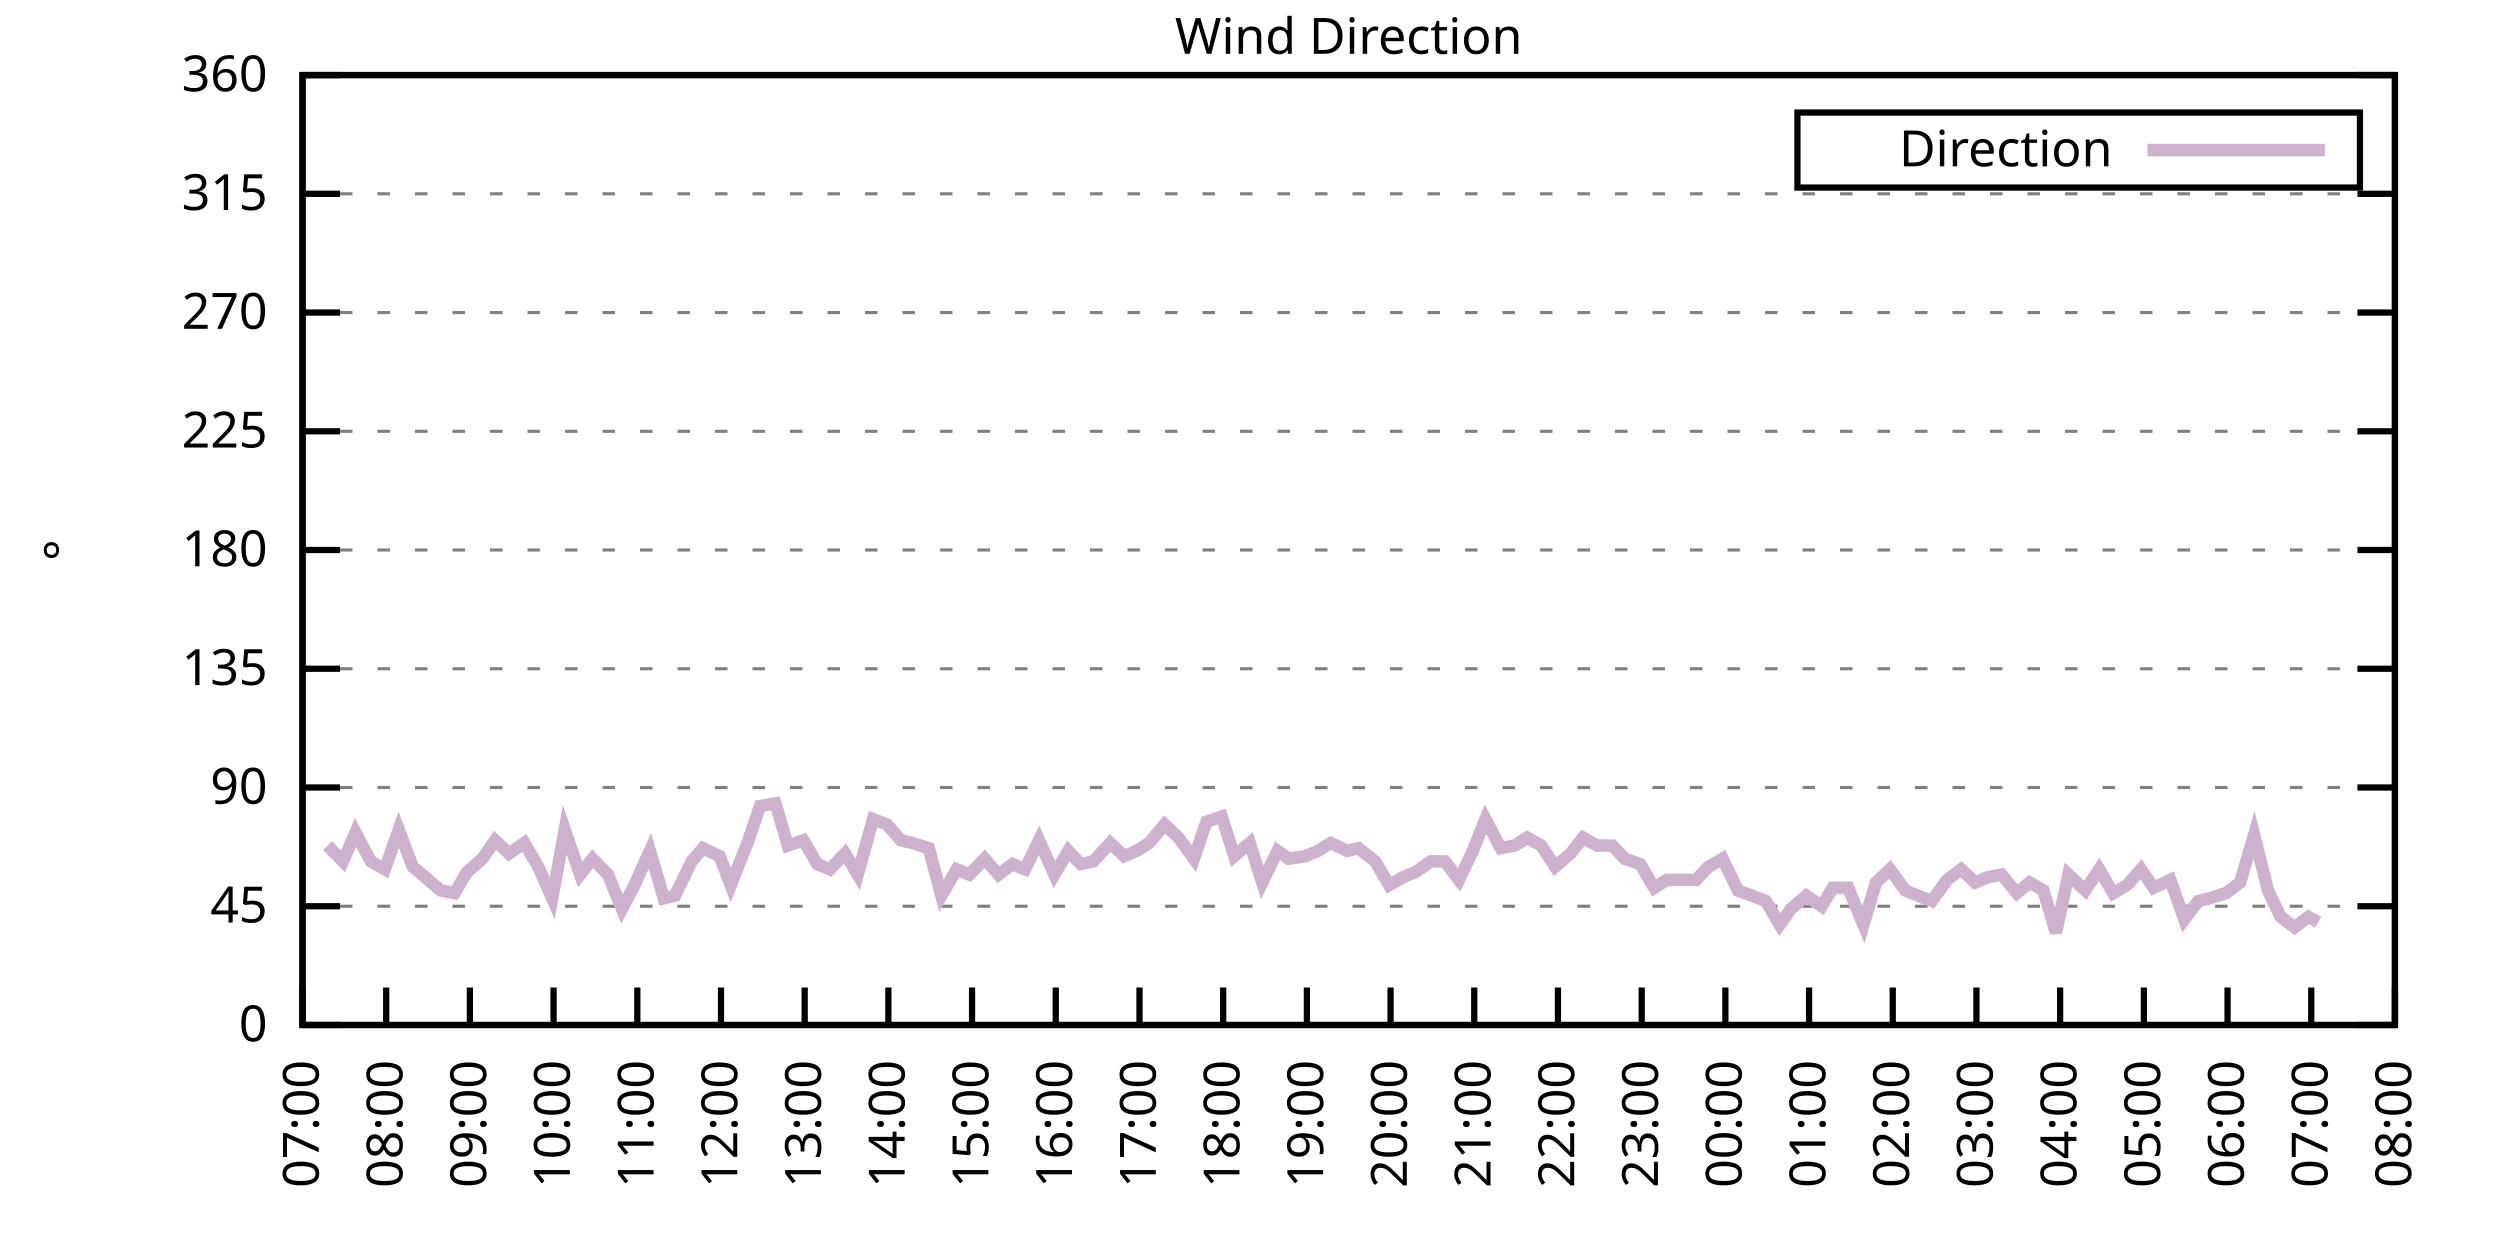
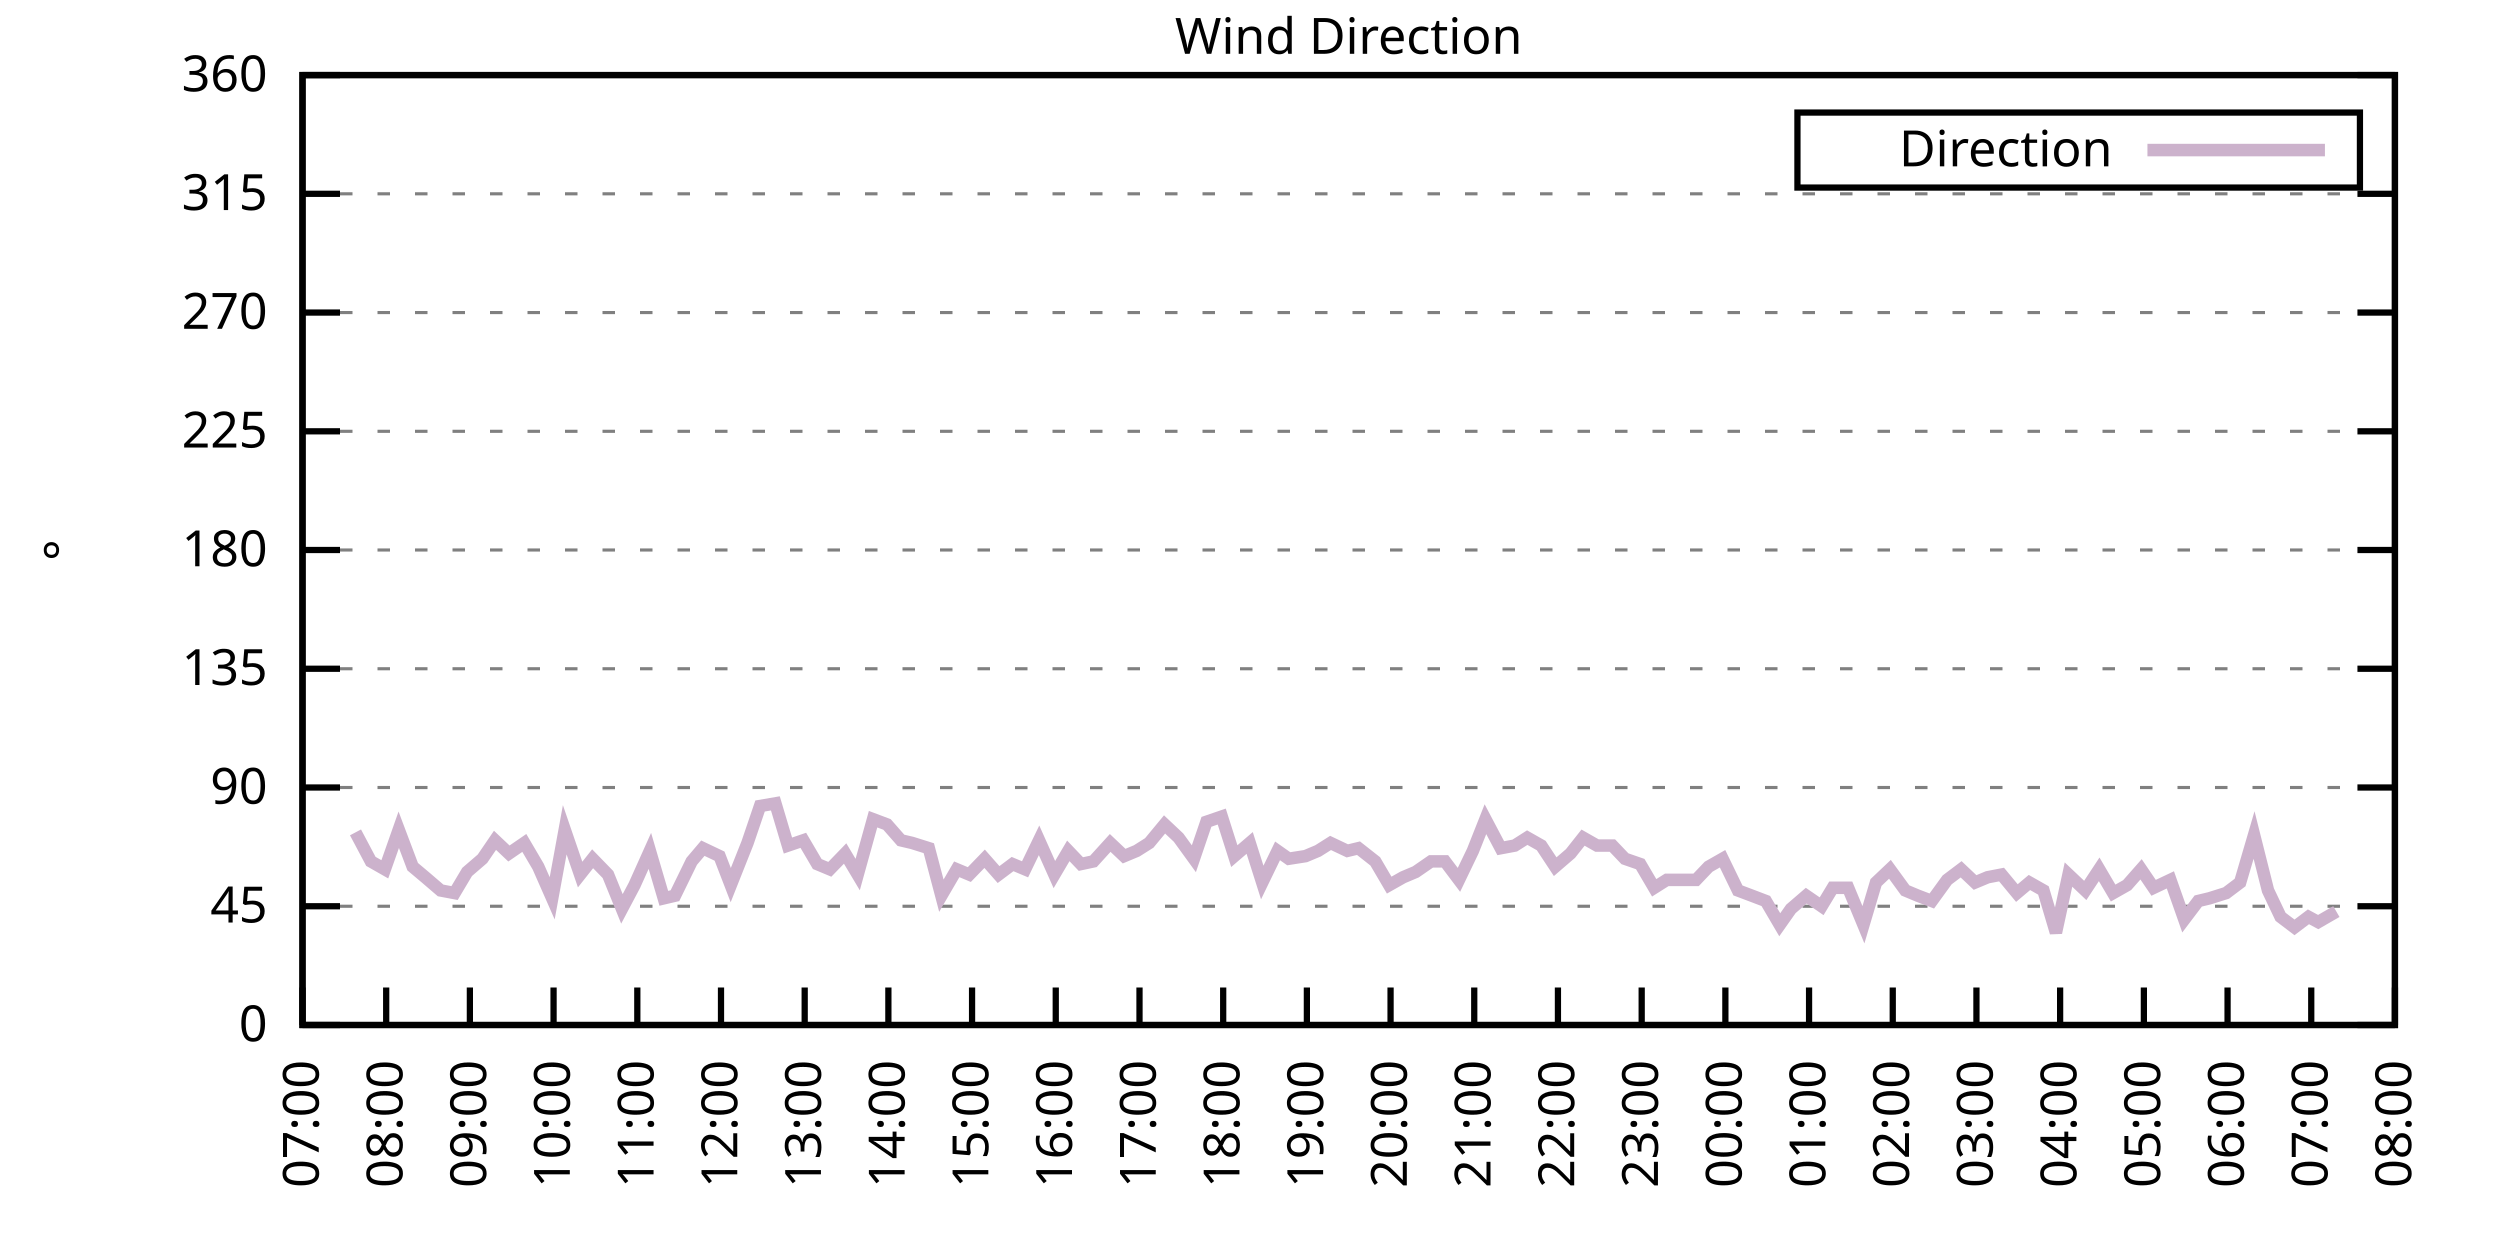
<svg xmlns="http://www.w3.org/2000/svg" xmlns:xlink="http://www.w3.org/1999/xlink" width="400" height="200" viewBox="0 0 400 200">
  <g id="gnuplot_canvas">
    <rect x="0" y="0" width="400" height="200" fill="none" />
    <defs>
      <circle id="gpDot" r="0.5" stroke-width="0.5" stroke="currentColor" />
      <path id="gpPt0" stroke-width="0.333" stroke="currentColor" d="M-1,0 h2 M0,-1 v2" />
      <path id="gpPt1" stroke-width="0.333" stroke="currentColor" d="M-1,-1 L1,1 M1,-1 L-1,1" />
      <path id="gpPt2" stroke-width="0.333" stroke="currentColor" d="M-1,0 L1,0 M0,-1 L0,1 M-1,-1 L1,1 M-1,1 L1,-1" />
      <rect id="gpPt3" stroke-width="0.333" stroke="currentColor" x="-1" y="-1" width="2" height="2" />
      <rect id="gpPt4" stroke-width="0.333" stroke="currentColor" fill="currentColor" x="-1" y="-1" width="2" height="2" />
      <circle id="gpPt5" stroke-width="0.333" stroke="currentColor" cx="0" cy="0" r="1" />
      <use xlink:href="#gpPt5" id="gpPt6" fill="currentColor" stroke="none" />
      <path id="gpPt7" stroke-width="0.333" stroke="currentColor" d="M0,-1.33 L-1.33,0.67 L1.33,0.67 z" />
      <use xlink:href="#gpPt7" id="gpPt8" fill="currentColor" stroke="none" />
      <use xlink:href="#gpPt7" id="gpPt9" stroke="currentColor" transform="rotate(180)" />
      <use xlink:href="#gpPt9" id="gpPt10" fill="currentColor" stroke="none" />
      <use xlink:href="#gpPt3" id="gpPt11" stroke="currentColor" transform="rotate(45)" />
      <use xlink:href="#gpPt11" id="gpPt12" fill="currentColor" stroke="none" />
      <path id="gpPt13" stroke-width="0.333" stroke="currentColor" d="M0,1.330 L1.265,0.411 L0.782,-1.067 L-0.782,-1.076 L-1.265,0.411 z" />
      <use xlink:href="#gpPt13" id="gpPt14" fill="currentColor" stroke="none" />
      <filter id="textbox" filterUnits="objectBoundingBox" x="0" y="0" height="1" width="1">
        <feFlood flood-color="white" flood-opacity="1" result="bgnd" />
        <feComposite in="SourceGraphic" in2="bgnd" operator="atop" />
      </filter>
      <filter id="greybox" filterUnits="objectBoundingBox" x="0" y="0" height="1" width="1">
        <feFlood flood-color="lightgrey" flood-opacity="1" result="grey" />
        <feComposite in="SourceGraphic" in2="grey" operator="atop" />
      </filter>
    </defs>
    <g fill="none" color="white" stroke="currentColor" stroke-width="1.00" stroke-linecap="butt" stroke-linejoin="miter">
</g>
    <g fill="none" color="black" stroke="currentColor" stroke-width="1.00" stroke-linecap="butt" stroke-linejoin="miter">
      <g stroke="none" shape-rendering="crispEdges">
        <polygon fill="rgb(255, 255, 255)" points="48.40,164.00 383.18,164.00 383.18,12.02 48.40,12.02 " />
      </g>
    </g>
    <g fill="none" color="black" stroke="currentColor" stroke-width="1.00" stroke-linecap="butt" stroke-linejoin="miter">
</g>
    <g fill="none" color="black" stroke="black" stroke-width="0.50" stroke-linecap="butt" stroke-linejoin="miter">
</g>
    <g fill="none" color="gray" stroke="currentColor" stroke-width="0.50" stroke-linecap="butt" stroke-linejoin="miter">
      <path stroke="gray" stroke-dasharray="2,4" class="gridline" d="M48.40,164.00 L383.19,164.00  " />
    </g>
    <g fill="none" color="gray" stroke="gray" stroke-width="1.00" stroke-linecap="butt" stroke-linejoin="miter">
</g>
    <g fill="none" color="black" stroke="currentColor" stroke-width="1.00" stroke-linecap="butt" stroke-linejoin="miter">
      <path stroke="black" d="M48.40,164.00 L54.40,164.00 M383.19,164.00 L377.19,164.00  " />
      <g transform="translate(42.80,166.60)" stroke="none" fill="black" font-family="Sans" font-size="8.00" text-anchor="end">
        <text>
          <tspan font-family="Sans"> 0</tspan>
        </text>
      </g>
    </g>
    <g fill="none" color="black" stroke="currentColor" stroke-width="1.00" stroke-linecap="butt" stroke-linejoin="miter">
</g>
    <g fill="none" color="black" stroke="black" stroke-width="0.50" stroke-linecap="butt" stroke-linejoin="miter">
</g>
    <g fill="none" color="gray" stroke="currentColor" stroke-width="0.50" stroke-linecap="butt" stroke-linejoin="miter">
      <path stroke="gray" stroke-dasharray="2,4" class="gridline" d="M48.40,145.00 L383.19,145.00  " />
    </g>
    <g fill="none" color="gray" stroke="gray" stroke-width="1.00" stroke-linecap="butt" stroke-linejoin="miter">
</g>
    <g fill="none" color="black" stroke="currentColor" stroke-width="1.00" stroke-linecap="butt" stroke-linejoin="miter">
      <path stroke="black" d="M48.40,145.00 L54.40,145.00 M383.19,145.00 L377.19,145.00  " />
      <g transform="translate(42.80,147.60)" stroke="none" fill="black" font-family="Sans" font-size="8.00" text-anchor="end">
        <text>
          <tspan font-family="Sans"> 45</tspan>
        </text>
      </g>
    </g>
    <g fill="none" color="black" stroke="currentColor" stroke-width="1.00" stroke-linecap="butt" stroke-linejoin="miter">
</g>
    <g fill="none" color="black" stroke="black" stroke-width="0.50" stroke-linecap="butt" stroke-linejoin="miter">
</g>
    <g fill="none" color="gray" stroke="currentColor" stroke-width="0.50" stroke-linecap="butt" stroke-linejoin="miter">
      <path stroke="gray" stroke-dasharray="2,4" class="gridline" d="M48.40,126.00 L383.19,126.00  " />
    </g>
    <g fill="none" color="gray" stroke="gray" stroke-width="1.00" stroke-linecap="butt" stroke-linejoin="miter">
</g>
    <g fill="none" color="black" stroke="currentColor" stroke-width="1.00" stroke-linecap="butt" stroke-linejoin="miter">
      <path stroke="black" d="M48.40,126.00 L54.40,126.00 M383.19,126.00 L377.19,126.00  " />
      <g transform="translate(42.80,128.60)" stroke="none" fill="black" font-family="Sans" font-size="8.00" text-anchor="end">
        <text>
          <tspan font-family="Sans"> 90</tspan>
        </text>
      </g>
    </g>
    <g fill="none" color="black" stroke="currentColor" stroke-width="1.00" stroke-linecap="butt" stroke-linejoin="miter">
</g>
    <g fill="none" color="black" stroke="black" stroke-width="0.50" stroke-linecap="butt" stroke-linejoin="miter">
</g>
    <g fill="none" color="gray" stroke="currentColor" stroke-width="0.50" stroke-linecap="butt" stroke-linejoin="miter">
      <path stroke="gray" stroke-dasharray="2,4" class="gridline" d="M48.40,107.00 L383.19,107.00  " />
    </g>
    <g fill="none" color="gray" stroke="gray" stroke-width="1.00" stroke-linecap="butt" stroke-linejoin="miter">
</g>
    <g fill="none" color="black" stroke="currentColor" stroke-width="1.00" stroke-linecap="butt" stroke-linejoin="miter">
      <path stroke="black" d="M48.40,107.00 L54.40,107.00 M383.19,107.00 L377.19,107.00  " />
      <g transform="translate(42.80,109.60)" stroke="none" fill="black" font-family="Sans" font-size="8.00" text-anchor="end">
        <text>
          <tspan font-family="Sans"> 135</tspan>
        </text>
      </g>
    </g>
    <g fill="none" color="black" stroke="currentColor" stroke-width="1.00" stroke-linecap="butt" stroke-linejoin="miter">
</g>
    <g fill="none" color="black" stroke="black" stroke-width="0.50" stroke-linecap="butt" stroke-linejoin="miter">
</g>
    <g fill="none" color="gray" stroke="currentColor" stroke-width="0.50" stroke-linecap="butt" stroke-linejoin="miter">
      <path stroke="gray" stroke-dasharray="2,4" class="gridline" d="M48.40,88.00 L383.19,88.00  " />
    </g>
    <g fill="none" color="gray" stroke="gray" stroke-width="1.00" stroke-linecap="butt" stroke-linejoin="miter">
</g>
    <g fill="none" color="black" stroke="currentColor" stroke-width="1.00" stroke-linecap="butt" stroke-linejoin="miter">
      <path stroke="black" d="M48.40,88.00 L54.40,88.00 M383.19,88.00 L377.19,88.00  " />
      <g transform="translate(42.80,90.60)" stroke="none" fill="black" font-family="Sans" font-size="8.00" text-anchor="end">
        <text>
          <tspan font-family="Sans"> 180</tspan>
        </text>
      </g>
    </g>
    <g fill="none" color="black" stroke="currentColor" stroke-width="1.00" stroke-linecap="butt" stroke-linejoin="miter">
</g>
    <g fill="none" color="black" stroke="black" stroke-width="0.50" stroke-linecap="butt" stroke-linejoin="miter">
</g>
    <g fill="none" color="gray" stroke="currentColor" stroke-width="0.50" stroke-linecap="butt" stroke-linejoin="miter">
      <path stroke="gray" stroke-dasharray="2,4" class="gridline" d="M48.40,69.01 L383.19,69.01  " />
    </g>
    <g fill="none" color="gray" stroke="gray" stroke-width="1.00" stroke-linecap="butt" stroke-linejoin="miter">
</g>
    <g fill="none" color="black" stroke="currentColor" stroke-width="1.00" stroke-linecap="butt" stroke-linejoin="miter">
      <path stroke="black" d="M48.40,69.01 L54.40,69.01 M383.19,69.01 L377.19,69.01  " />
      <g transform="translate(42.80,71.61)" stroke="none" fill="black" font-family="Sans" font-size="8.00" text-anchor="end">
        <text>
          <tspan font-family="Sans"> 225</tspan>
        </text>
      </g>
    </g>
    <g fill="none" color="black" stroke="currentColor" stroke-width="1.00" stroke-linecap="butt" stroke-linejoin="miter">
</g>
    <g fill="none" color="black" stroke="black" stroke-width="0.50" stroke-linecap="butt" stroke-linejoin="miter">
</g>
    <g fill="none" color="gray" stroke="currentColor" stroke-width="0.50" stroke-linecap="butt" stroke-linejoin="miter">
      <path stroke="gray" stroke-dasharray="2,4" class="gridline" d="M48.40,50.01 L383.19,50.01  " />
    </g>
    <g fill="none" color="gray" stroke="gray" stroke-width="1.00" stroke-linecap="butt" stroke-linejoin="miter">
</g>
    <g fill="none" color="black" stroke="currentColor" stroke-width="1.00" stroke-linecap="butt" stroke-linejoin="miter">
      <path stroke="black" d="M48.40,50.01 L54.40,50.01 M383.19,50.01 L377.19,50.01  " />
      <g transform="translate(42.80,52.61)" stroke="none" fill="black" font-family="Sans" font-size="8.00" text-anchor="end">
        <text>
          <tspan font-family="Sans"> 270</tspan>
        </text>
      </g>
    </g>
    <g fill="none" color="black" stroke="currentColor" stroke-width="1.00" stroke-linecap="butt" stroke-linejoin="miter">
</g>
    <g fill="none" color="black" stroke="black" stroke-width="0.50" stroke-linecap="butt" stroke-linejoin="miter">
</g>
    <g fill="none" color="gray" stroke="currentColor" stroke-width="0.50" stroke-linecap="butt" stroke-linejoin="miter">
      <path stroke="gray" stroke-dasharray="2,4" class="gridline" d="M48.40,31.01 L383.19,31.01  " />
    </g>
    <g fill="none" color="gray" stroke="gray" stroke-width="1.00" stroke-linecap="butt" stroke-linejoin="miter">
</g>
    <g fill="none" color="black" stroke="currentColor" stroke-width="1.00" stroke-linecap="butt" stroke-linejoin="miter">
      <path stroke="black" d="M48.40,31.01 L54.40,31.01 M383.19,31.01 L377.19,31.01  " />
      <g transform="translate(42.80,33.61)" stroke="none" fill="black" font-family="Sans" font-size="8.00" text-anchor="end">
        <text>
          <tspan font-family="Sans"> 315</tspan>
        </text>
      </g>
    </g>
    <g fill="none" color="black" stroke="currentColor" stroke-width="1.00" stroke-linecap="butt" stroke-linejoin="miter">
</g>
    <g fill="none" color="black" stroke="black" stroke-width="0.50" stroke-linecap="butt" stroke-linejoin="miter">
</g>
    <g fill="none" color="gray" stroke="currentColor" stroke-width="0.50" stroke-linecap="butt" stroke-linejoin="miter">
      <path stroke="gray" stroke-dasharray="2,4" class="gridline" d="M48.40,12.01 L383.19,12.01  " />
    </g>
    <g fill="none" color="gray" stroke="gray" stroke-width="1.00" stroke-linecap="butt" stroke-linejoin="miter">
</g>
    <g fill="none" color="black" stroke="currentColor" stroke-width="1.00" stroke-linecap="butt" stroke-linejoin="miter">
      <path stroke="black" d="M48.40,12.01 L54.40,12.01 M383.19,12.01 L377.19,12.01  " />
      <g transform="translate(42.80,14.61)" stroke="none" fill="black" font-family="Sans" font-size="8.00" text-anchor="end">
        <text>
          <tspan font-family="Sans"> 360</tspan>
        </text>
      </g>
    </g>
    <g fill="none" color="black" stroke="currentColor" stroke-width="1.00" stroke-linecap="butt" stroke-linejoin="miter">
      <path stroke="black" d="M48.40,164.00 L48.40,158.00  " />
      <g transform="translate(51.00,169.60) rotate(270.00)" stroke="none" fill="black" font-family="Sans" font-size="8.00" text-anchor="end">
        <text>
          <tspan font-family="Sans">07:00</tspan>
        </text>
      </g>
    </g>
    <g fill="none" color="black" stroke="currentColor" stroke-width="1.00" stroke-linecap="butt" stroke-linejoin="miter">
      <path stroke="black" d="M61.79,164.00 L61.79,158.00  " />
      <g transform="translate(64.39,169.60) rotate(270.00)" stroke="none" fill="black" font-family="Sans" font-size="8.00" text-anchor="end">
        <text>
          <tspan font-family="Sans">08:00</tspan>
        </text>
      </g>
    </g>
    <g fill="none" color="black" stroke="currentColor" stroke-width="1.00" stroke-linecap="butt" stroke-linejoin="miter">
      <path stroke="black" d="M75.18,164.00 L75.18,158.00  " />
      <g transform="translate(77.78,169.60) rotate(270.00)" stroke="none" fill="black" font-family="Sans" font-size="8.00" text-anchor="end">
        <text>
          <tspan font-family="Sans">09:00</tspan>
        </text>
      </g>
    </g>
    <g fill="none" color="black" stroke="currentColor" stroke-width="1.00" stroke-linecap="butt" stroke-linejoin="miter">
      <path stroke="black" d="M88.57,164.00 L88.57,158.00  " />
      <g transform="translate(91.17,169.60) rotate(270.00)" stroke="none" fill="black" font-family="Sans" font-size="8.00" text-anchor="end">
        <text>
          <tspan font-family="Sans">10:00</tspan>
        </text>
      </g>
    </g>
    <g fill="none" color="black" stroke="currentColor" stroke-width="1.00" stroke-linecap="butt" stroke-linejoin="miter">
      <path stroke="black" d="M101.97,164.00 L101.97,158.00  " />
      <g transform="translate(104.57,169.60) rotate(270.00)" stroke="none" fill="black" font-family="Sans" font-size="8.00" text-anchor="end">
        <text>
          <tspan font-family="Sans">11:00</tspan>
        </text>
      </g>
    </g>
    <g fill="none" color="black" stroke="currentColor" stroke-width="1.00" stroke-linecap="butt" stroke-linejoin="miter">
      <path stroke="black" d="M115.36,164.00 L115.36,158.00  " />
      <g transform="translate(117.96,169.60) rotate(270.00)" stroke="none" fill="black" font-family="Sans" font-size="8.00" text-anchor="end">
        <text>
          <tspan font-family="Sans">12:00</tspan>
        </text>
      </g>
    </g>
    <g fill="none" color="black" stroke="currentColor" stroke-width="1.00" stroke-linecap="butt" stroke-linejoin="miter">
      <path stroke="black" d="M128.75,164.00 L128.75,158.00  " />
      <g transform="translate(131.35,169.60) rotate(270.00)" stroke="none" fill="black" font-family="Sans" font-size="8.00" text-anchor="end">
        <text>
          <tspan font-family="Sans">13:00</tspan>
        </text>
      </g>
    </g>
    <g fill="none" color="black" stroke="currentColor" stroke-width="1.00" stroke-linecap="butt" stroke-linejoin="miter">
      <path stroke="black" d="M142.14,164.00 L142.14,158.00  " />
      <g transform="translate(144.74,169.60) rotate(270.00)" stroke="none" fill="black" font-family="Sans" font-size="8.00" text-anchor="end">
        <text>
          <tspan font-family="Sans">14:00</tspan>
        </text>
      </g>
    </g>
    <g fill="none" color="black" stroke="currentColor" stroke-width="1.00" stroke-linecap="butt" stroke-linejoin="miter">
      <path stroke="black" d="M155.53,164.00 L155.53,158.00  " />
      <g transform="translate(158.13,169.60) rotate(270.00)" stroke="none" fill="black" font-family="Sans" font-size="8.00" text-anchor="end">
        <text>
          <tspan font-family="Sans">15:00</tspan>
        </text>
      </g>
    </g>
    <g fill="none" color="black" stroke="currentColor" stroke-width="1.00" stroke-linecap="butt" stroke-linejoin="miter">
      <path stroke="black" d="M168.92,164.00 L168.92,158.00  " />
      <g transform="translate(171.52,169.60) rotate(270.00)" stroke="none" fill="black" font-family="Sans" font-size="8.00" text-anchor="end">
        <text>
          <tspan font-family="Sans">16:00</tspan>
        </text>
      </g>
    </g>
    <g fill="none" color="black" stroke="currentColor" stroke-width="1.00" stroke-linecap="butt" stroke-linejoin="miter">
      <path stroke="black" d="M182.32,164.00 L182.32,158.00  " />
      <g transform="translate(184.92,169.60) rotate(270.00)" stroke="none" fill="black" font-family="Sans" font-size="8.00" text-anchor="end">
        <text>
          <tspan font-family="Sans">17:00</tspan>
        </text>
      </g>
    </g>
    <g fill="none" color="black" stroke="currentColor" stroke-width="1.00" stroke-linecap="butt" stroke-linejoin="miter">
      <path stroke="black" d="M195.71,164.00 L195.71,158.00  " />
      <g transform="translate(198.31,169.60) rotate(270.00)" stroke="none" fill="black" font-family="Sans" font-size="8.00" text-anchor="end">
        <text>
          <tspan font-family="Sans">18:00</tspan>
        </text>
      </g>
    </g>
    <g fill="none" color="black" stroke="currentColor" stroke-width="1.00" stroke-linecap="butt" stroke-linejoin="miter">
      <path stroke="black" d="M209.10,164.00 L209.10,158.00  " />
      <g transform="translate(211.70,169.60) rotate(270.00)" stroke="none" fill="black" font-family="Sans" font-size="8.00" text-anchor="end">
        <text>
          <tspan font-family="Sans">19:00</tspan>
        </text>
      </g>
    </g>
    <g fill="none" color="black" stroke="currentColor" stroke-width="1.00" stroke-linecap="butt" stroke-linejoin="miter">
      <path stroke="black" d="M222.49,164.00 L222.49,158.00  " />
      <g transform="translate(225.09,169.60) rotate(270.00)" stroke="none" fill="black" font-family="Sans" font-size="8.00" text-anchor="end">
        <text>
          <tspan font-family="Sans">20:00</tspan>
        </text>
      </g>
    </g>
    <g fill="none" color="black" stroke="currentColor" stroke-width="1.00" stroke-linecap="butt" stroke-linejoin="miter">
      <path stroke="black" d="M235.88,164.00 L235.88,158.00  " />
      <g transform="translate(238.48,169.60) rotate(270.00)" stroke="none" fill="black" font-family="Sans" font-size="8.00" text-anchor="end">
        <text>
          <tspan font-family="Sans">21:00</tspan>
        </text>
      </g>
    </g>
    <g fill="none" color="black" stroke="currentColor" stroke-width="1.00" stroke-linecap="butt" stroke-linejoin="miter">
      <path stroke="black" d="M249.27,164.00 L249.27,158.00  " />
      <g transform="translate(251.87,169.60) rotate(270.00)" stroke="none" fill="black" font-family="Sans" font-size="8.00" text-anchor="end">
        <text>
          <tspan font-family="Sans">22:00</tspan>
        </text>
      </g>
    </g>
    <g fill="none" color="black" stroke="currentColor" stroke-width="1.00" stroke-linecap="butt" stroke-linejoin="miter">
      <path stroke="black" d="M262.67,164.00 L262.67,158.00  " />
      <g transform="translate(265.27,169.60) rotate(270.00)" stroke="none" fill="black" font-family="Sans" font-size="8.00" text-anchor="end">
        <text>
          <tspan font-family="Sans">23:00</tspan>
        </text>
      </g>
    </g>
    <g fill="none" color="black" stroke="currentColor" stroke-width="1.00" stroke-linecap="butt" stroke-linejoin="miter">
      <path stroke="black" d="M276.06,164.00 L276.06,158.00  " />
      <g transform="translate(278.66,169.60) rotate(270.00)" stroke="none" fill="black" font-family="Sans" font-size="8.00" text-anchor="end">
        <text>
          <tspan font-family="Sans">00:00</tspan>
        </text>
      </g>
    </g>
    <g fill="none" color="black" stroke="currentColor" stroke-width="1.00" stroke-linecap="butt" stroke-linejoin="miter">
      <path stroke="black" d="M289.45,164.00 L289.45,158.00  " />
      <g transform="translate(292.05,169.60) rotate(270.00)" stroke="none" fill="black" font-family="Sans" font-size="8.00" text-anchor="end">
        <text>
          <tspan font-family="Sans">01:00</tspan>
        </text>
      </g>
    </g>
    <g fill="none" color="black" stroke="currentColor" stroke-width="1.00" stroke-linecap="butt" stroke-linejoin="miter">
      <path stroke="black" d="M302.84,164.00 L302.84,158.00  " />
      <g transform="translate(305.44,169.60) rotate(270.00)" stroke="none" fill="black" font-family="Sans" font-size="8.00" text-anchor="end">
        <text>
          <tspan font-family="Sans">02:00</tspan>
        </text>
      </g>
    </g>
    <g fill="none" color="black" stroke="currentColor" stroke-width="1.00" stroke-linecap="butt" stroke-linejoin="miter">
      <path stroke="black" d="M316.23,164.00 L316.23,158.00  " />
      <g transform="translate(318.83,169.60) rotate(270.00)" stroke="none" fill="black" font-family="Sans" font-size="8.00" text-anchor="end">
        <text>
          <tspan font-family="Sans">03:00</tspan>
        </text>
      </g>
    </g>
    <g fill="none" color="black" stroke="currentColor" stroke-width="1.00" stroke-linecap="butt" stroke-linejoin="miter">
      <path stroke="black" d="M329.62,164.00 L329.62,158.00  " />
      <g transform="translate(332.22,169.60) rotate(270.00)" stroke="none" fill="black" font-family="Sans" font-size="8.00" text-anchor="end">
        <text>
          <tspan font-family="Sans">04:00</tspan>
        </text>
      </g>
    </g>
    <g fill="none" color="black" stroke="currentColor" stroke-width="1.00" stroke-linecap="butt" stroke-linejoin="miter">
      <path stroke="black" d="M343.02,164.00 L343.02,158.00  " />
      <g transform="translate(345.62,169.60) rotate(270.00)" stroke="none" fill="black" font-family="Sans" font-size="8.00" text-anchor="end">
        <text>
          <tspan font-family="Sans">05:00</tspan>
        </text>
      </g>
    </g>
    <g fill="none" color="black" stroke="currentColor" stroke-width="1.00" stroke-linecap="butt" stroke-linejoin="miter">
      <path stroke="black" d="M356.41,164.00 L356.41,158.00  " />
      <g transform="translate(359.01,169.60) rotate(270.00)" stroke="none" fill="black" font-family="Sans" font-size="8.00" text-anchor="end">
        <text>
          <tspan font-family="Sans">06:00</tspan>
        </text>
      </g>
    </g>
    <g fill="none" color="black" stroke="currentColor" stroke-width="1.00" stroke-linecap="butt" stroke-linejoin="miter">
      <path stroke="black" d="M369.80,164.00 L369.80,158.00  " />
      <g transform="translate(372.40,169.60) rotate(270.00)" stroke="none" fill="black" font-family="Sans" font-size="8.00" text-anchor="end">
        <text>
          <tspan font-family="Sans">07:00</tspan>
        </text>
      </g>
    </g>
    <g fill="none" color="black" stroke="currentColor" stroke-width="1.00" stroke-linecap="butt" stroke-linejoin="miter">
      <path stroke="black" d="M383.19,164.00 L383.19,158.00  " />
      <g transform="translate(385.79,169.60) rotate(270.00)" stroke="none" fill="black" font-family="Sans" font-size="8.00" text-anchor="end">
        <text>
          <tspan font-family="Sans">08:00</tspan>
        </text>
      </g>
    </g>
    <g fill="none" color="black" stroke="currentColor" stroke-width="1.00" stroke-linecap="butt" stroke-linejoin="miter">
</g>
    <g fill="none" color="black" stroke="currentColor" stroke-width="1.00" stroke-linecap="butt" stroke-linejoin="miter">
      <path stroke="black" d="M48.40,12.01 L48.40,164.00 L383.19,164.00 L383.19,12.01 L48.40,12.01 Z  " />
    </g>
    <g fill="none" color="black" stroke="currentColor" stroke-width="1.00" stroke-linecap="butt" stroke-linejoin="miter">
</g>
    <g fill="none" color="black" stroke="currentColor" stroke-width="1.00" stroke-linecap="butt" stroke-linejoin="miter">
      <path stroke="black" d="M287.59,30.01 L287.59,18.01 L377.59,18.01 L377.59,30.01 L287.59,30.01 Z  " />
    </g>
    <g id="Wind_direction_plot_1">
      <g fill="none" color="white" stroke="black" stroke-width="2.00" stroke-linecap="butt" stroke-linejoin="miter">
</g>
      <g fill="none" color="black" stroke="currentColor" stroke-width="2.00" stroke-linecap="butt" stroke-linejoin="miter">
        <g transform="translate(337.99,26.61)" stroke="none" fill="black" font-family="Sans" font-size="8.00" text-anchor="end">
          <text>
            <tspan font-family="Sans">Direction</tspan>
          </text>
        </g>
      </g>
      <g fill="none" color="black" stroke="currentColor" stroke-width="2.00" stroke-linecap="butt" stroke-linejoin="miter">
-         <path stroke="rgb(204, 178, 204)" d="M343.59,24.01 L371.99,24.01 M52.42,135.29 L54.87,137.82 L56.88,133.18 L59.34,137.82 L61.57,139.09 L63.80,132.76   L66.03,138.67 L68.04,140.36 L70.50,142.47 L72.73,142.89 L74.74,139.51 L77.19,137.40 L79.20,134.45 L81.43,136.56   L83.89,134.87 L86.12,138.67 L88.35,143.73 L90.36,132.76 L92.82,139.93 L94.82,137.40 L97.28,139.93 L99.51,145.42   L101.52,141.62 L103.98,136.14 L106.21,143.73 L107.99,143.31 L110.67,137.82 L112.46,135.71 L115.13,136.98 L116.92,141.62   L119.60,134.87 L121.61,128.96 L124.06,128.54 L126.07,135.29 L128.53,134.45 L130.76,138.25 L132.77,139.09 L135.22,136.56   L137.23,139.93 L139.69,131.07 L141.92,131.91 L144.15,134.45 L145.94,134.87 L148.61,135.71 L150.62,143.31 L153.08,139.09   L155.09,139.93 L157.54,137.40 L159.77,139.93 L162.01,138.25 L164.01,139.09 L166.25,134.45 L168.70,139.93 L170.93,136.14   L172.94,138.25 L174.95,137.82 L177.63,134.87 L179.86,136.98 L181.87,136.14 L183.88,134.87 L186.33,131.91 L188.57,134.02   L191.02,137.40 L193.03,131.49 L195.48,130.65 L197.49,136.98 L199.95,134.87 L201.96,141.20 L204.41,136.14 L206.20,137.40   L208.88,136.98 L210.88,136.14 L212.89,134.87 L215.57,136.14 L217.36,135.71 L220.04,137.82 L222.27,141.62 L224.50,140.36   L226.51,139.51 L228.96,137.82 L231.20,137.82 L233.43,140.78 L235.66,136.14 L237.67,131.07 L240.12,135.71 L242.36,135.29   L244.36,134.02 L246.60,135.29 L248.83,138.67 L251.28,136.56 L253.29,134.02 L255.52,135.29 L257.98,135.29 L259.99,137.40   L262.44,138.25 L264.67,142.05 L266.68,140.78 L269.14,140.78 L271.37,140.78 L273.38,138.67 L275.61,137.40 L278.07,142.47   L280.30,143.31 L282.53,144.16 L284.76,147.96 L286.55,145.42 L289.00,143.31 L291.46,145.00 L293.24,142.05 L295.70,142.05   L298.15,147.96 L300.16,141.20 L302.39,139.09 L304.85,142.47 L306.86,143.31 L309.09,144.16 L311.54,140.78 L313.78,139.09   L316.01,141.20 L318.02,140.36 L320.25,139.93 L322.70,142.89 L324.71,141.20 L326.95,142.47 L328.95,149.22 L330.96,139.93   L333.64,142.47 L335.87,139.09 L338.10,142.89 L340.34,141.62 L342.57,139.09 L344.58,142.05 L347.26,140.78 L349.49,147.11   L351.72,144.16 L353.51,143.73 L356.18,142.89 L358.42,141.20 L360.65,133.60 L362.88,142.47 L364.89,146.69 L367.12,148.38   L369.35,146.69 L370.91,147.53  " />
+         <path stroke="rgb(204, 178, 204)" d="M343.59,24.01 L371.99,24.01 M56.88,133.18 L59.34,137.82 L61.57,139.09 L63.80,132.76 L66.03,138.67 L68.04,140.36   L70.50,142.47 L72.73,142.89 L74.74,139.51 L77.19,137.40 L79.20,134.45 L81.43,136.56 L83.89,134.87 L86.12,138.67   L88.35,143.73 L90.36,132.76 L92.82,139.93 L94.82,137.40 L97.28,139.93 L99.51,145.42 L101.52,141.62 L103.98,136.14   L106.21,143.73 L107.99,143.31 L110.67,137.82 L112.46,135.71 L115.13,136.98 L116.92,141.62 L119.60,134.87 L121.61,128.96   L124.06,128.54 L126.07,135.29 L128.53,134.45 L130.76,138.25 L132.77,139.09 L135.22,136.56 L137.23,139.93 L139.69,131.07   L141.92,131.91 L144.15,134.45 L145.94,134.87 L148.61,135.71 L150.62,143.31 L153.08,139.09 L155.09,139.93 L157.54,137.40   L159.77,139.93 L162.01,138.25 L164.01,139.09 L166.25,134.45 L168.70,139.93 L170.93,136.14 L172.94,138.25 L174.95,137.82   L177.63,134.87 L179.86,136.98 L181.87,136.14 L183.88,134.87 L186.33,131.91 L188.57,134.02 L191.02,137.40 L193.03,131.49   L195.48,130.65 L197.49,136.98 L199.95,134.87 L201.96,141.20 L204.41,136.14 L206.20,137.40 L208.88,136.98 L210.88,136.14   L212.89,134.87 L215.57,136.14 L217.36,135.71 L220.04,137.82 L222.27,141.62 L224.50,140.36 L226.51,139.51 L228.96,137.82   L231.20,137.82 L233.43,140.78 L235.66,136.14 L237.67,131.07 L240.12,135.71 L242.36,135.29 L244.36,134.02 L246.60,135.29   L248.83,138.67 L251.28,136.56 L253.29,134.02 L255.52,135.29 L257.98,135.29 L259.99,137.40 L262.44,138.25 L264.67,142.05   L266.68,140.78 L269.14,140.78 L271.37,140.78 L273.38,138.67 L275.61,137.40 L278.07,142.47 L280.30,143.31 L282.53,144.16   L284.76,147.96 L286.55,145.42 L289.00,143.31 L291.46,145.00 L293.24,142.05 L295.70,142.05 L298.15,147.96 L300.16,141.20   L302.39,139.09 L304.85,142.47 L306.86,143.31 L309.09,144.16 L311.54,140.78 L313.78,139.09 L316.01,141.20 L318.02,140.36   L320.25,139.93 L322.70,142.89 L324.71,141.20 L326.95,142.47 L328.95,149.22 L330.96,139.93 L333.64,142.47 L335.87,139.09   L338.10,142.89 L340.34,141.62 L342.57,139.09 L344.58,142.05 L347.26,140.78 L349.49,147.11 L351.72,144.16 L353.51,143.73   L356.18,142.89 L358.42,141.20 L360.65,133.60 L362.88,142.47 L364.89,146.69 L367.12,148.38 L369.35,146.69 L370.91,147.53   L373.82,145.85  " />
      </g>
    </g>
    <g fill="none" color="black" stroke="currentColor" stroke-width="2.00" stroke-linecap="butt" stroke-linejoin="miter">
</g>
    <g fill="none" color="black" stroke="black" stroke-width="1.00" stroke-linecap="butt" stroke-linejoin="miter">
</g>
    <g fill="none" color="black" stroke="currentColor" stroke-width="1.00" stroke-linecap="butt" stroke-linejoin="miter">
      <path stroke="black" d="M48.40,12.01 L48.40,164.00 L383.19,164.00 L383.19,12.01 L48.40,12.01 Z  " />
      <g transform="translate(12.80,88.01) rotate(270.00)" stroke="none" fill="black" font-family="Sans" font-size="8.00" text-anchor="middle">
        <text>
          <tspan font-family="Sans">°</tspan>
        </text>
      </g>
    </g>
    <g fill="none" color="black" stroke="currentColor" stroke-width="1.00" stroke-linecap="butt" stroke-linejoin="miter">
</g>
    <g fill="none" color="black" stroke="currentColor" stroke-width="1.00" stroke-linecap="butt" stroke-linejoin="miter">
      <g transform="translate(215.79,8.61)" stroke="none" fill="black" font-family="Sans" font-size="8.00" text-anchor="middle">
        <text>
          <tspan font-family="Sans">Wind Direction</tspan>
        </text>
      </g>
    </g>
    <g fill="none" color="black" stroke="currentColor" stroke-width="1.00" stroke-linecap="butt" stroke-linejoin="miter">
</g>
  </g>
</svg>
